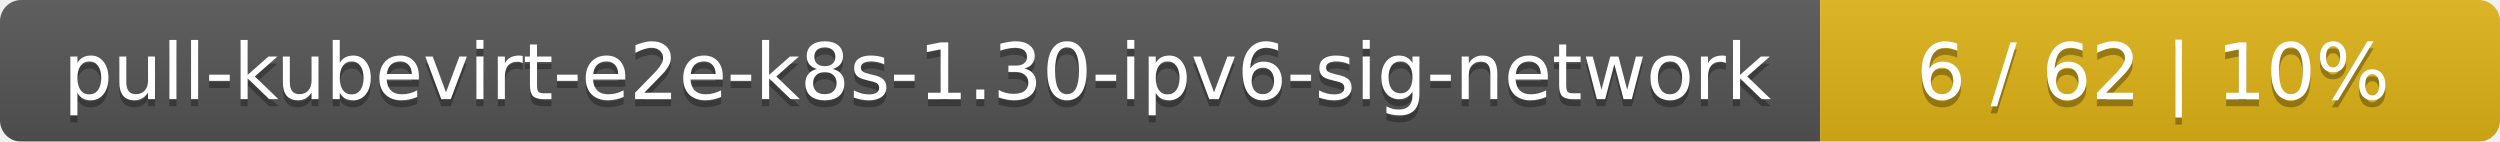
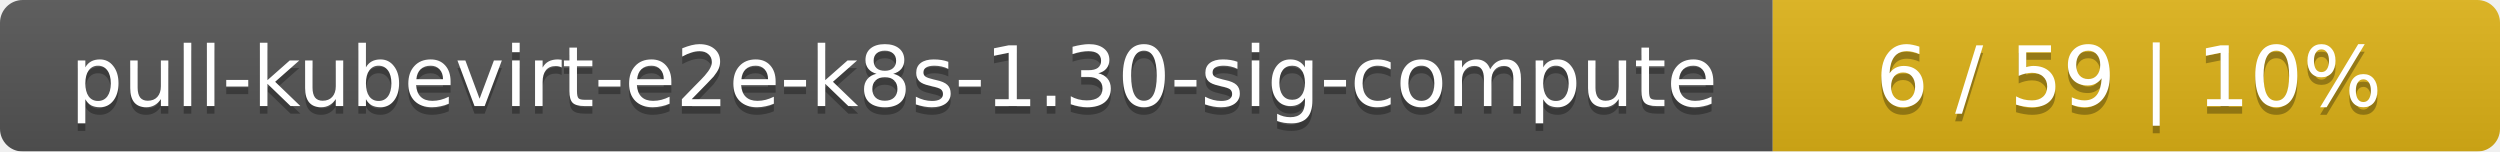
- <svg xmlns="http://www.w3.org/2000/svg" width="353" height="20">
+ <svg xmlns="http://www.w3.org/2000/svg" width="330" height="20">
  <linearGradient id="smooth" x2="0" y2="100%">
    <stop offset="0" stop-color="#bbb" stop-opacity=".1" />
    <stop offset="1" stop-opacity=".1" />
  </linearGradient>
  <mask id="round">
-     <rect width="353" height="20" rx="3" fill="#fff" />
+     <rect width="330" height="20" rx="3" fill="#fff" />
  </mask>
  <g mask="url(#round)">
-     <rect width="257" height="20" fill="#555" />
-     <rect x="257" width="96" height="20" fill="#dfb317" />
-     <rect width="353" height="20" fill="url(#smooth)" />
+     <rect width="234" height="20" fill="#555" />
+     <rect x="234" width="96" height="20" fill="#dfb317" />
+     <rect width="330" height="20" fill="url(#smooth)" />
  </g>
  <g fill="#fff" text-anchor="middle" font-family="DejaVu Sans,Verdana,Geneva,sans-serif" font-size="11">
-     <text x="129.5" y="15" fill="#010101" fill-opacity=".3">pull-kubevirt-e2e-k8s-1.30-ipv6-sig-network</text>
-     <text x="129.5" y="14">pull-kubevirt-e2e-k8s-1.30-ipv6-sig-network</text>
-     <text x="304" y="15" fill="#010101" fill-opacity=".3">6 / 62    |    10%</text>
-     <text x="304" y="14">6 / 62    |    10%</text>
+     <text x="118" y="15" fill="#010101" fill-opacity=".3">pull-kubevirt-e2e-k8s-1.30-sig-compute</text>
+     <text x="118" y="14">pull-kubevirt-e2e-k8s-1.30-sig-compute</text>
+     <text x="281" y="15" fill="#010101" fill-opacity=".3">6 / 59    |    10%</text>
+     <text x="281" y="14">6 / 59    |    10%</text>
  </g>
</svg>
